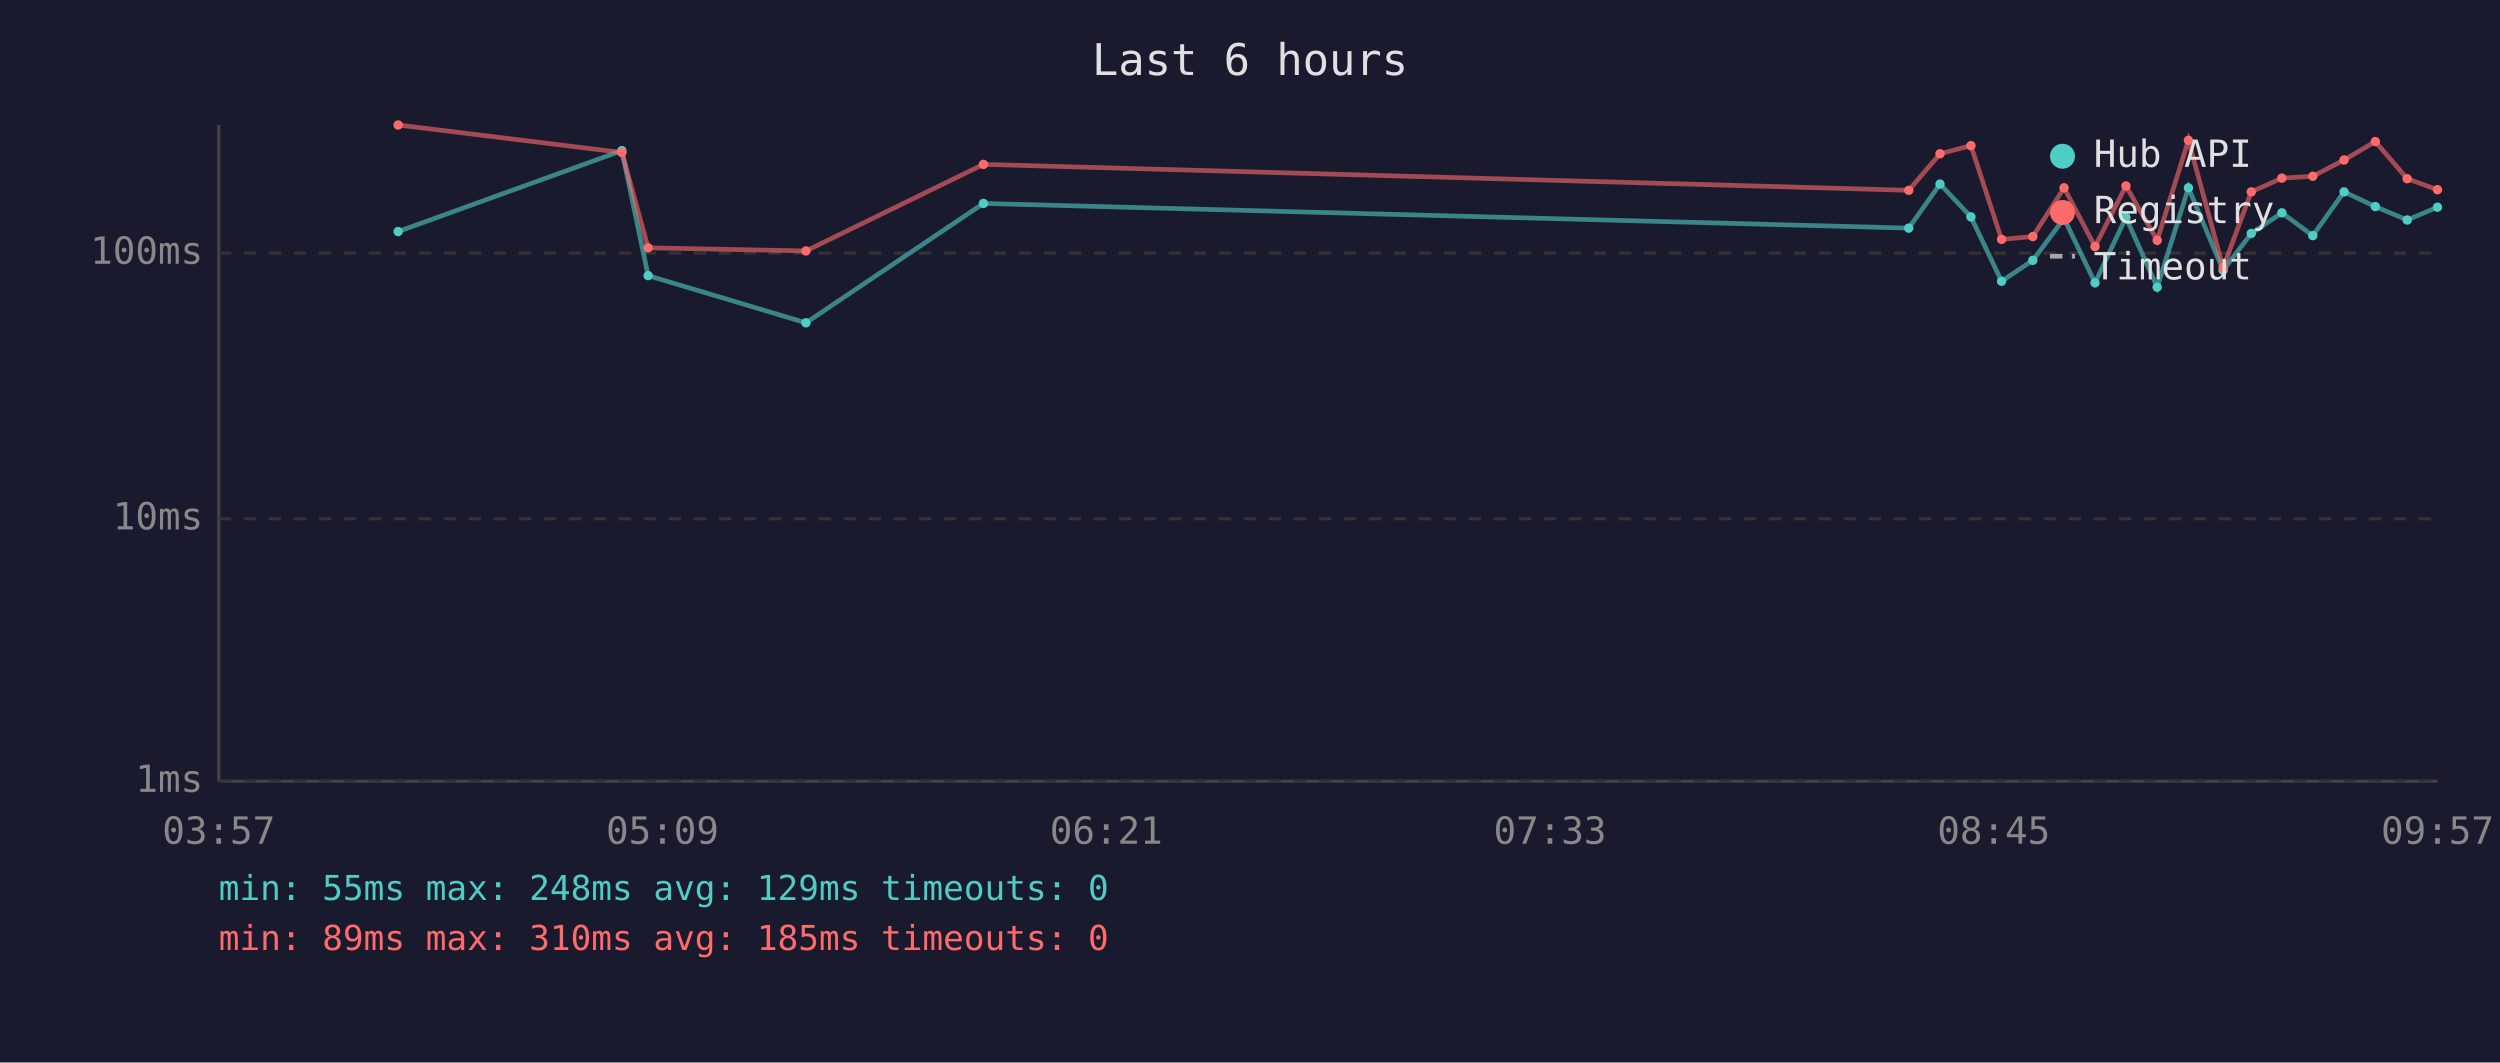
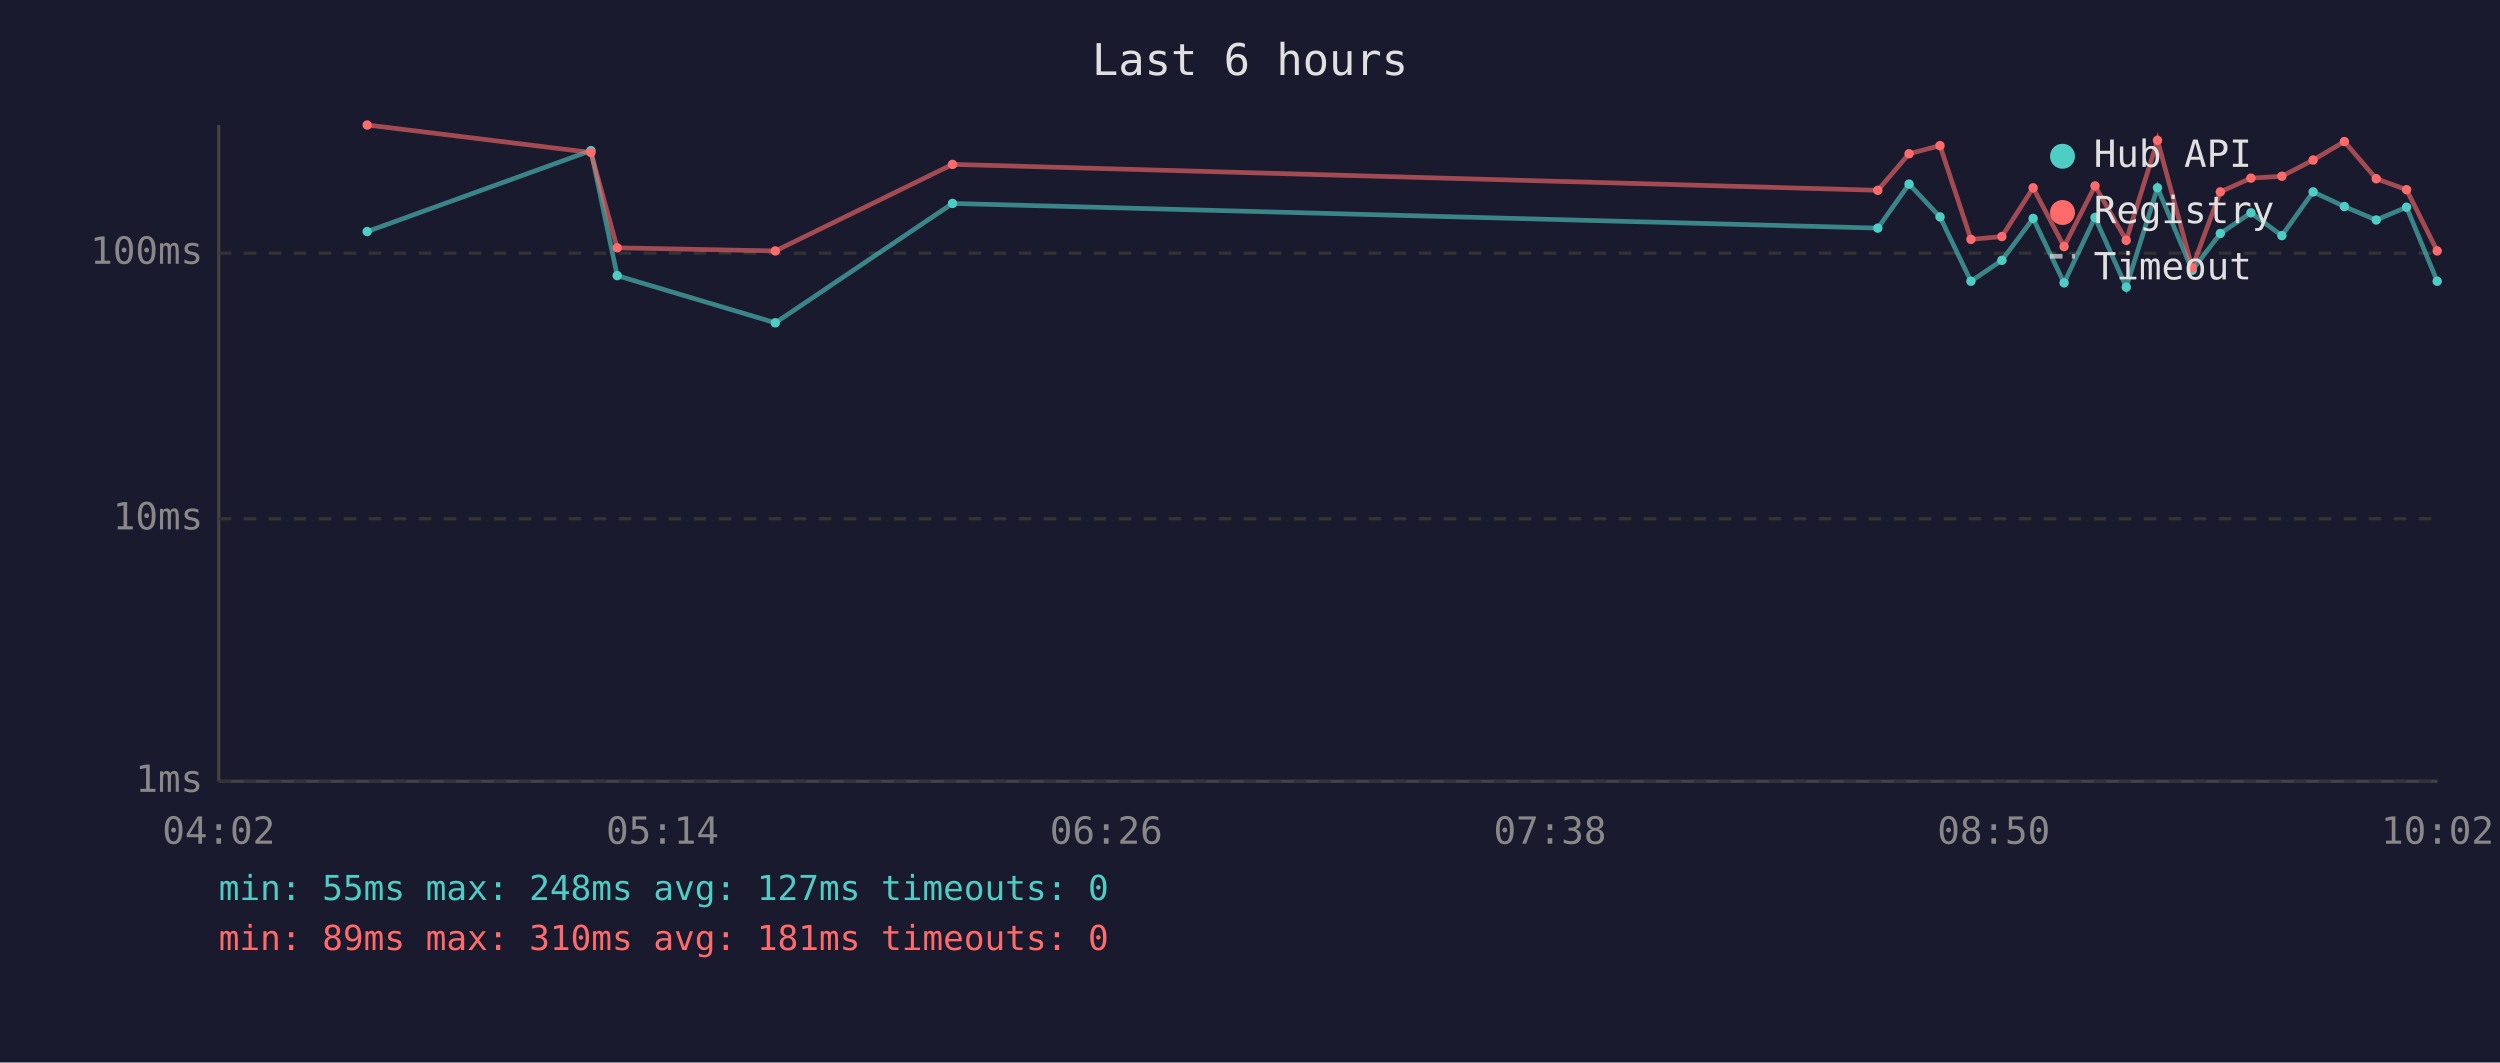
<svg xmlns="http://www.w3.org/2000/svg" viewBox="0 0 800 340" font-family="monospace" font-size="12">
  <rect width="800" height="340" fill="#1a1a2e" />
  <text x="400" y="24" fill="#e0e0e0" font-size="14" text-anchor="middle">Last 6 hours</text>
  <line x1="70" y1="40" x2="70" y2="250" stroke="#444" stroke-width="1" />
  <line x1="70" y1="250" x2="780" y2="250" stroke="#444" stroke-width="1" />
  <line x1="70" y1="250" x2="780" y2="250" stroke="#333" stroke-width="1" stroke-dasharray="4" />
  <text x="65" y="250" fill="#888" text-anchor="end" dominant-baseline="middle">1ms</text>
  <line x1="70" y1="166" x2="780" y2="166" stroke="#333" stroke-width="1" stroke-dasharray="4" />
  <text x="65" y="166" fill="#888" text-anchor="end" dominant-baseline="middle">10ms</text>
  <line x1="70" y1="81" x2="780" y2="81" stroke="#333" stroke-width="1" stroke-dasharray="4" />
  <text x="65" y="81" fill="#888" text-anchor="end" dominant-baseline="middle">100ms</text>
-   <text x="70" y="270" fill="#888" text-anchor="middle">03:57</text>
-   <text x="212" y="270" fill="#888" text-anchor="middle">05:09</text>
-   <text x="354" y="270" fill="#888" text-anchor="middle">06:21</text>
-   <text x="496" y="270" fill="#888" text-anchor="middle">07:33</text>
-   <text x="638" y="270" fill="#888" text-anchor="middle">08:45</text>
-   <text x="780" y="270" fill="#888" text-anchor="middle">09:57</text>
-   <polyline points="127.4,74.1 199.0,48.2 207.4,88.2 257.9,103.3 314.7,65.1 610.8,73.0 620.8,58.9 630.7,69.4 640.5,90.0 650.5,83.3 660.5,69.9 670.4,90.5 680.3,69.6 690.3,91.9 700.3,60.1 711.4,86.5 720.4,74.7 730.2,68.1 740.1,75.4 750.1,61.4 760.1,66.1 770.3,70.4 780.0,66.3" fill="none" stroke="#4ecdc4" stroke-width="1.5" opacity="0.6" />
-   <circle cx="127.4" cy="74.1" r="1.5" fill="#4ecdc4" />
-   <circle cx="199.0" cy="48.2" r="1.5" fill="#4ecdc4" />
-   <circle cx="207.4" cy="88.2" r="1.5" fill="#4ecdc4" />
-   <circle cx="257.9" cy="103.3" r="1.5" fill="#4ecdc4" />
-   <circle cx="314.7" cy="65.1" r="1.5" fill="#4ecdc4" />
-   <circle cx="610.8" cy="73.0" r="1.5" fill="#4ecdc4" />
-   <circle cx="620.8" cy="58.9" r="1.5" fill="#4ecdc4" />
-   <circle cx="630.7" cy="69.4" r="1.5" fill="#4ecdc4" />
-   <circle cx="640.5" cy="90.0" r="1.5" fill="#4ecdc4" />
-   <circle cx="650.5" cy="83.3" r="1.5" fill="#4ecdc4" />
-   <circle cx="660.5" cy="69.9" r="1.5" fill="#4ecdc4" />
-   <circle cx="670.4" cy="90.5" r="1.5" fill="#4ecdc4" />
-   <circle cx="680.3" cy="69.6" r="1.5" fill="#4ecdc4" />
-   <circle cx="690.3" cy="91.9" r="1.5" fill="#4ecdc4" />
-   <circle cx="700.3" cy="60.1" r="1.5" fill="#4ecdc4" />
-   <circle cx="711.4" cy="86.5" r="1.5" fill="#4ecdc4" />
-   <circle cx="720.4" cy="74.7" r="1.5" fill="#4ecdc4" />
-   <circle cx="730.2" cy="68.1" r="1.5" fill="#4ecdc4" />
-   <circle cx="740.1" cy="75.4" r="1.5" fill="#4ecdc4" />
-   <circle cx="750.1" cy="61.4" r="1.5" fill="#4ecdc4" />
-   <circle cx="760.1" cy="66.1" r="1.5" fill="#4ecdc4" />
-   <circle cx="770.3" cy="70.4" r="1.5" fill="#4ecdc4" />
-   <circle cx="780.0" cy="66.3" r="1.5" fill="#4ecdc4" />
-   <polyline points="127.4,40.0 199.0,48.8 207.4,79.3 257.9,80.3 314.7,52.6 610.8,60.9 620.8,49.2 630.7,46.6 640.5,76.6 650.5,75.7 660.5,60.1 670.4,78.9 680.3,59.5 690.3,76.9 700.3,44.9 711.4,85.7 720.4,61.4 730.2,57.0 740.1,56.4 750.1,51.2 760.1,45.3 770.3,57.2 780.0,60.7" fill="none" stroke="#ff6b6b" stroke-width="1.5" opacity="0.6" />
-   <circle cx="127.4" cy="40.0" r="1.5" fill="#ff6b6b" />
-   <circle cx="199.0" cy="48.8" r="1.5" fill="#ff6b6b" />
-   <circle cx="207.4" cy="79.3" r="1.5" fill="#ff6b6b" />
-   <circle cx="257.9" cy="80.3" r="1.5" fill="#ff6b6b" />
-   <circle cx="314.7" cy="52.6" r="1.5" fill="#ff6b6b" />
-   <circle cx="610.8" cy="60.9" r="1.5" fill="#ff6b6b" />
-   <circle cx="620.8" cy="49.2" r="1.5" fill="#ff6b6b" />
-   <circle cx="630.7" cy="46.6" r="1.5" fill="#ff6b6b" />
-   <circle cx="640.5" cy="76.6" r="1.5" fill="#ff6b6b" />
-   <circle cx="650.5" cy="75.7" r="1.5" fill="#ff6b6b" />
-   <circle cx="660.5" cy="60.1" r="1.5" fill="#ff6b6b" />
-   <circle cx="670.4" cy="78.9" r="1.5" fill="#ff6b6b" />
-   <circle cx="680.3" cy="59.5" r="1.5" fill="#ff6b6b" />
-   <circle cx="690.3" cy="76.9" r="1.5" fill="#ff6b6b" />
-   <circle cx="700.3" cy="44.9" r="1.5" fill="#ff6b6b" />
-   <circle cx="711.4" cy="85.7" r="1.5" fill="#ff6b6b" />
-   <circle cx="720.4" cy="61.4" r="1.5" fill="#ff6b6b" />
-   <circle cx="730.2" cy="57.0" r="1.5" fill="#ff6b6b" />
-   <circle cx="740.1" cy="56.4" r="1.5" fill="#ff6b6b" />
-   <circle cx="750.1" cy="51.2" r="1.5" fill="#ff6b6b" />
-   <circle cx="760.1" cy="45.3" r="1.5" fill="#ff6b6b" />
-   <circle cx="770.3" cy="57.2" r="1.5" fill="#ff6b6b" />
-   <circle cx="780.0" cy="60.7" r="1.5" fill="#ff6b6b" />
+   <text x="70" y="270" fill="#888" text-anchor="middle">04:02</text>
+   <text x="212" y="270" fill="#888" text-anchor="middle">05:14</text>
+   <text x="354" y="270" fill="#888" text-anchor="middle">06:26</text>
+   <text x="496" y="270" fill="#888" text-anchor="middle">07:38</text>
+   <text x="638" y="270" fill="#888" text-anchor="middle">08:50</text>
+   <text x="780" y="270" fill="#888" text-anchor="middle">10:02</text>
+   <polyline points="117.5,74.1 189.1,48.2 197.5,88.2 248.1,103.3 304.8,65.1 600.9,73.0 610.9,58.9 620.8,69.4 630.7,90.0 640.6,83.3 650.6,69.9 660.5,90.5 670.4,69.6 680.4,91.9 690.4,60.1 701.5,86.5 710.5,74.7 720.3,68.1 730.2,75.4 740.2,61.4 750.2,66.1 760.4,70.4 770.1,66.3 779.9,90.0" fill="none" stroke="#4ecdc4" stroke-width="1.5" opacity="0.6" />
+   <circle cx="117.5" cy="74.1" r="1.5" fill="#4ecdc4" />
+   <circle cx="189.1" cy="48.2" r="1.5" fill="#4ecdc4" />
+   <circle cx="197.5" cy="88.2" r="1.5" fill="#4ecdc4" />
+   <circle cx="248.1" cy="103.3" r="1.5" fill="#4ecdc4" />
+   <circle cx="304.8" cy="65.1" r="1.5" fill="#4ecdc4" />
+   <circle cx="600.9" cy="73.0" r="1.5" fill="#4ecdc4" />
+   <circle cx="610.9" cy="58.9" r="1.5" fill="#4ecdc4" />
+   <circle cx="620.8" cy="69.4" r="1.5" fill="#4ecdc4" />
+   <circle cx="630.7" cy="90.0" r="1.5" fill="#4ecdc4" />
+   <circle cx="640.6" cy="83.3" r="1.5" fill="#4ecdc4" />
+   <circle cx="650.6" cy="69.9" r="1.5" fill="#4ecdc4" />
+   <circle cx="660.5" cy="90.5" r="1.5" fill="#4ecdc4" />
+   <circle cx="670.4" cy="69.6" r="1.5" fill="#4ecdc4" />
+   <circle cx="680.4" cy="91.9" r="1.5" fill="#4ecdc4" />
+   <circle cx="690.4" cy="60.1" r="1.5" fill="#4ecdc4" />
+   <circle cx="701.5" cy="86.5" r="1.5" fill="#4ecdc4" />
+   <circle cx="710.5" cy="74.7" r="1.5" fill="#4ecdc4" />
+   <circle cx="720.3" cy="68.1" r="1.5" fill="#4ecdc4" />
+   <circle cx="730.2" cy="75.4" r="1.5" fill="#4ecdc4" />
+   <circle cx="740.2" cy="61.4" r="1.5" fill="#4ecdc4" />
+   <circle cx="750.2" cy="66.1" r="1.5" fill="#4ecdc4" />
+   <circle cx="760.4" cy="70.4" r="1.5" fill="#4ecdc4" />
+   <circle cx="770.1" cy="66.3" r="1.5" fill="#4ecdc4" />
+   <circle cx="779.9" cy="90.0" r="1.5" fill="#4ecdc4" />
+   <polyline points="117.5,40.0 189.1,48.8 197.5,79.3 248.1,80.3 304.8,52.6 600.9,60.9 610.9,49.2 620.8,46.6 630.7,76.6 640.6,75.7 650.6,60.1 660.5,78.9 670.4,59.5 680.4,76.9 690.4,44.9 701.5,85.7 710.5,61.4 720.3,57.0 730.2,56.4 740.2,51.2 750.2,45.3 760.4,57.2 770.1,60.7 779.9,80.3" fill="none" stroke="#ff6b6b" stroke-width="1.5" opacity="0.6" />
+   <circle cx="117.5" cy="40.0" r="1.5" fill="#ff6b6b" />
+   <circle cx="189.1" cy="48.8" r="1.5" fill="#ff6b6b" />
+   <circle cx="197.5" cy="79.3" r="1.5" fill="#ff6b6b" />
+   <circle cx="248.1" cy="80.3" r="1.5" fill="#ff6b6b" />
+   <circle cx="304.8" cy="52.6" r="1.5" fill="#ff6b6b" />
+   <circle cx="600.9" cy="60.9" r="1.5" fill="#ff6b6b" />
+   <circle cx="610.9" cy="49.2" r="1.5" fill="#ff6b6b" />
+   <circle cx="620.8" cy="46.6" r="1.5" fill="#ff6b6b" />
+   <circle cx="630.7" cy="76.6" r="1.5" fill="#ff6b6b" />
+   <circle cx="640.6" cy="75.7" r="1.5" fill="#ff6b6b" />
+   <circle cx="650.6" cy="60.1" r="1.5" fill="#ff6b6b" />
+   <circle cx="660.5" cy="78.9" r="1.5" fill="#ff6b6b" />
+   <circle cx="670.4" cy="59.5" r="1.5" fill="#ff6b6b" />
+   <circle cx="680.4" cy="76.9" r="1.5" fill="#ff6b6b" />
+   <circle cx="690.4" cy="44.9" r="1.5" fill="#ff6b6b" />
+   <circle cx="701.5" cy="85.7" r="1.5" fill="#ff6b6b" />
+   <circle cx="710.5" cy="61.4" r="1.5" fill="#ff6b6b" />
+   <circle cx="720.3" cy="57.0" r="1.5" fill="#ff6b6b" />
+   <circle cx="730.2" cy="56.4" r="1.5" fill="#ff6b6b" />
+   <circle cx="740.2" cy="51.2" r="1.5" fill="#ff6b6b" />
+   <circle cx="750.2" cy="45.3" r="1.5" fill="#ff6b6b" />
+   <circle cx="760.4" cy="57.2" r="1.5" fill="#ff6b6b" />
+   <circle cx="770.1" cy="60.7" r="1.5" fill="#ff6b6b" />
+   <circle cx="779.9" cy="80.3" r="1.5" fill="#ff6b6b" />
  <circle cx="660" cy="50" r="4" fill="#4ecdc4" />
  <text x="670" y="50" fill="#e0e0e0" dominant-baseline="middle">Hub API</text>
  <circle cx="660" cy="68" r="4" fill="#ff6b6b" />
  <text x="670" y="68" fill="#e0e0e0" dominant-baseline="middle">Registry</text>
  <line x1="656" y1="82" x2="664" y2="82" stroke="#e0e0e0" stroke-width="1.5" stroke-dasharray="4,3" opacity="0.7" />
  <text x="670" y="86" fill="#e0e0e0" dominant-baseline="middle">Timeout</text>
-   <text x="70" y="288" fill="#4ecdc4" font-size="11">min: 55ms  max: 248ms  avg: 129ms  timeouts: 0</text>
-   <text x="70" y="304" fill="#ff6b6b" font-size="11">min: 89ms  max: 310ms  avg: 185ms  timeouts: 0</text>
+   <text x="70" y="288" fill="#4ecdc4" font-size="11">min: 55ms  max: 248ms  avg: 127ms  timeouts: 0</text>
+   <text x="70" y="304" fill="#ff6b6b" font-size="11">min: 89ms  max: 310ms  avg: 181ms  timeouts: 0</text>
</svg>
